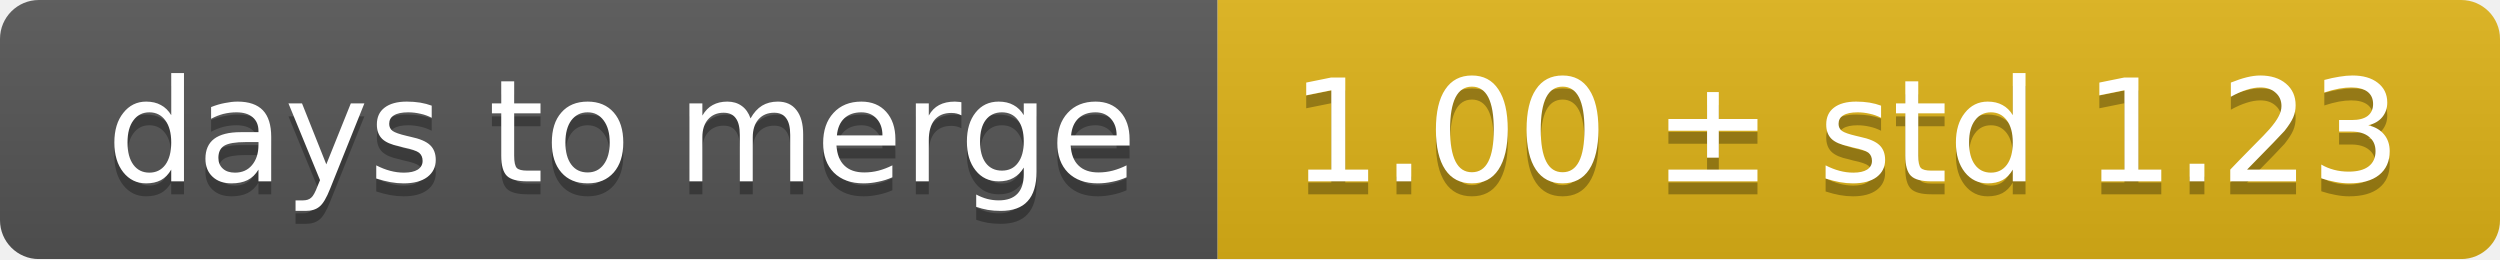
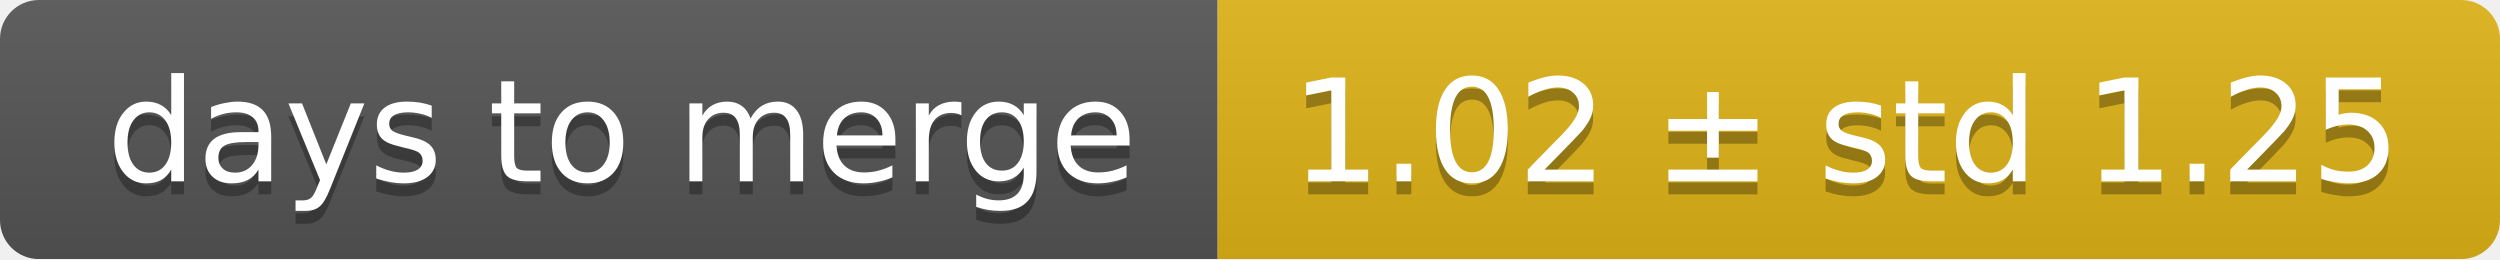
<svg xmlns="http://www.w3.org/2000/svg" width="193" height="20">
  <linearGradient id="smooth" x2="0" y2="100%">
    <stop offset="0" stop-color="#bbb" stop-opacity=".1" />
    <stop offset="1" stop-opacity=".1" />
  </linearGradient>
  <mask id="round">
    <rect width="193" height="20" rx="3" fill="#fff" />
  </mask>
  <g mask="url(#round)">
    <rect width="94" height="20" fill="#555" />
    <rect x="94" width="99" height="20" fill="#dfb317" />
    <rect width="193" height="20" fill="url(#smooth)" />
  </g>
  <g fill="#fff" text-anchor="middle" font-family="DejaVu Sans,Verdana,Geneva,sans-serif" font-size="11">
    <text x="48" y="15" fill="#010101" fill-opacity=".3">days to merge</text>
    <text x="48" y="14">days to merge</text>
-     <text x="142.5" y="15" fill="#010101" fill-opacity=".3">1.00 ± std 1.23</text>
-     <text x="142.5" y="14">1.00 ± std 1.23</text>
+     <text x="142.5" y="15" fill="#010101" fill-opacity=".3">1.02 ± std 1.25</text>
+     <text x="142.5" y="14">1.02 ± std 1.25</text>
  </g>
</svg>
